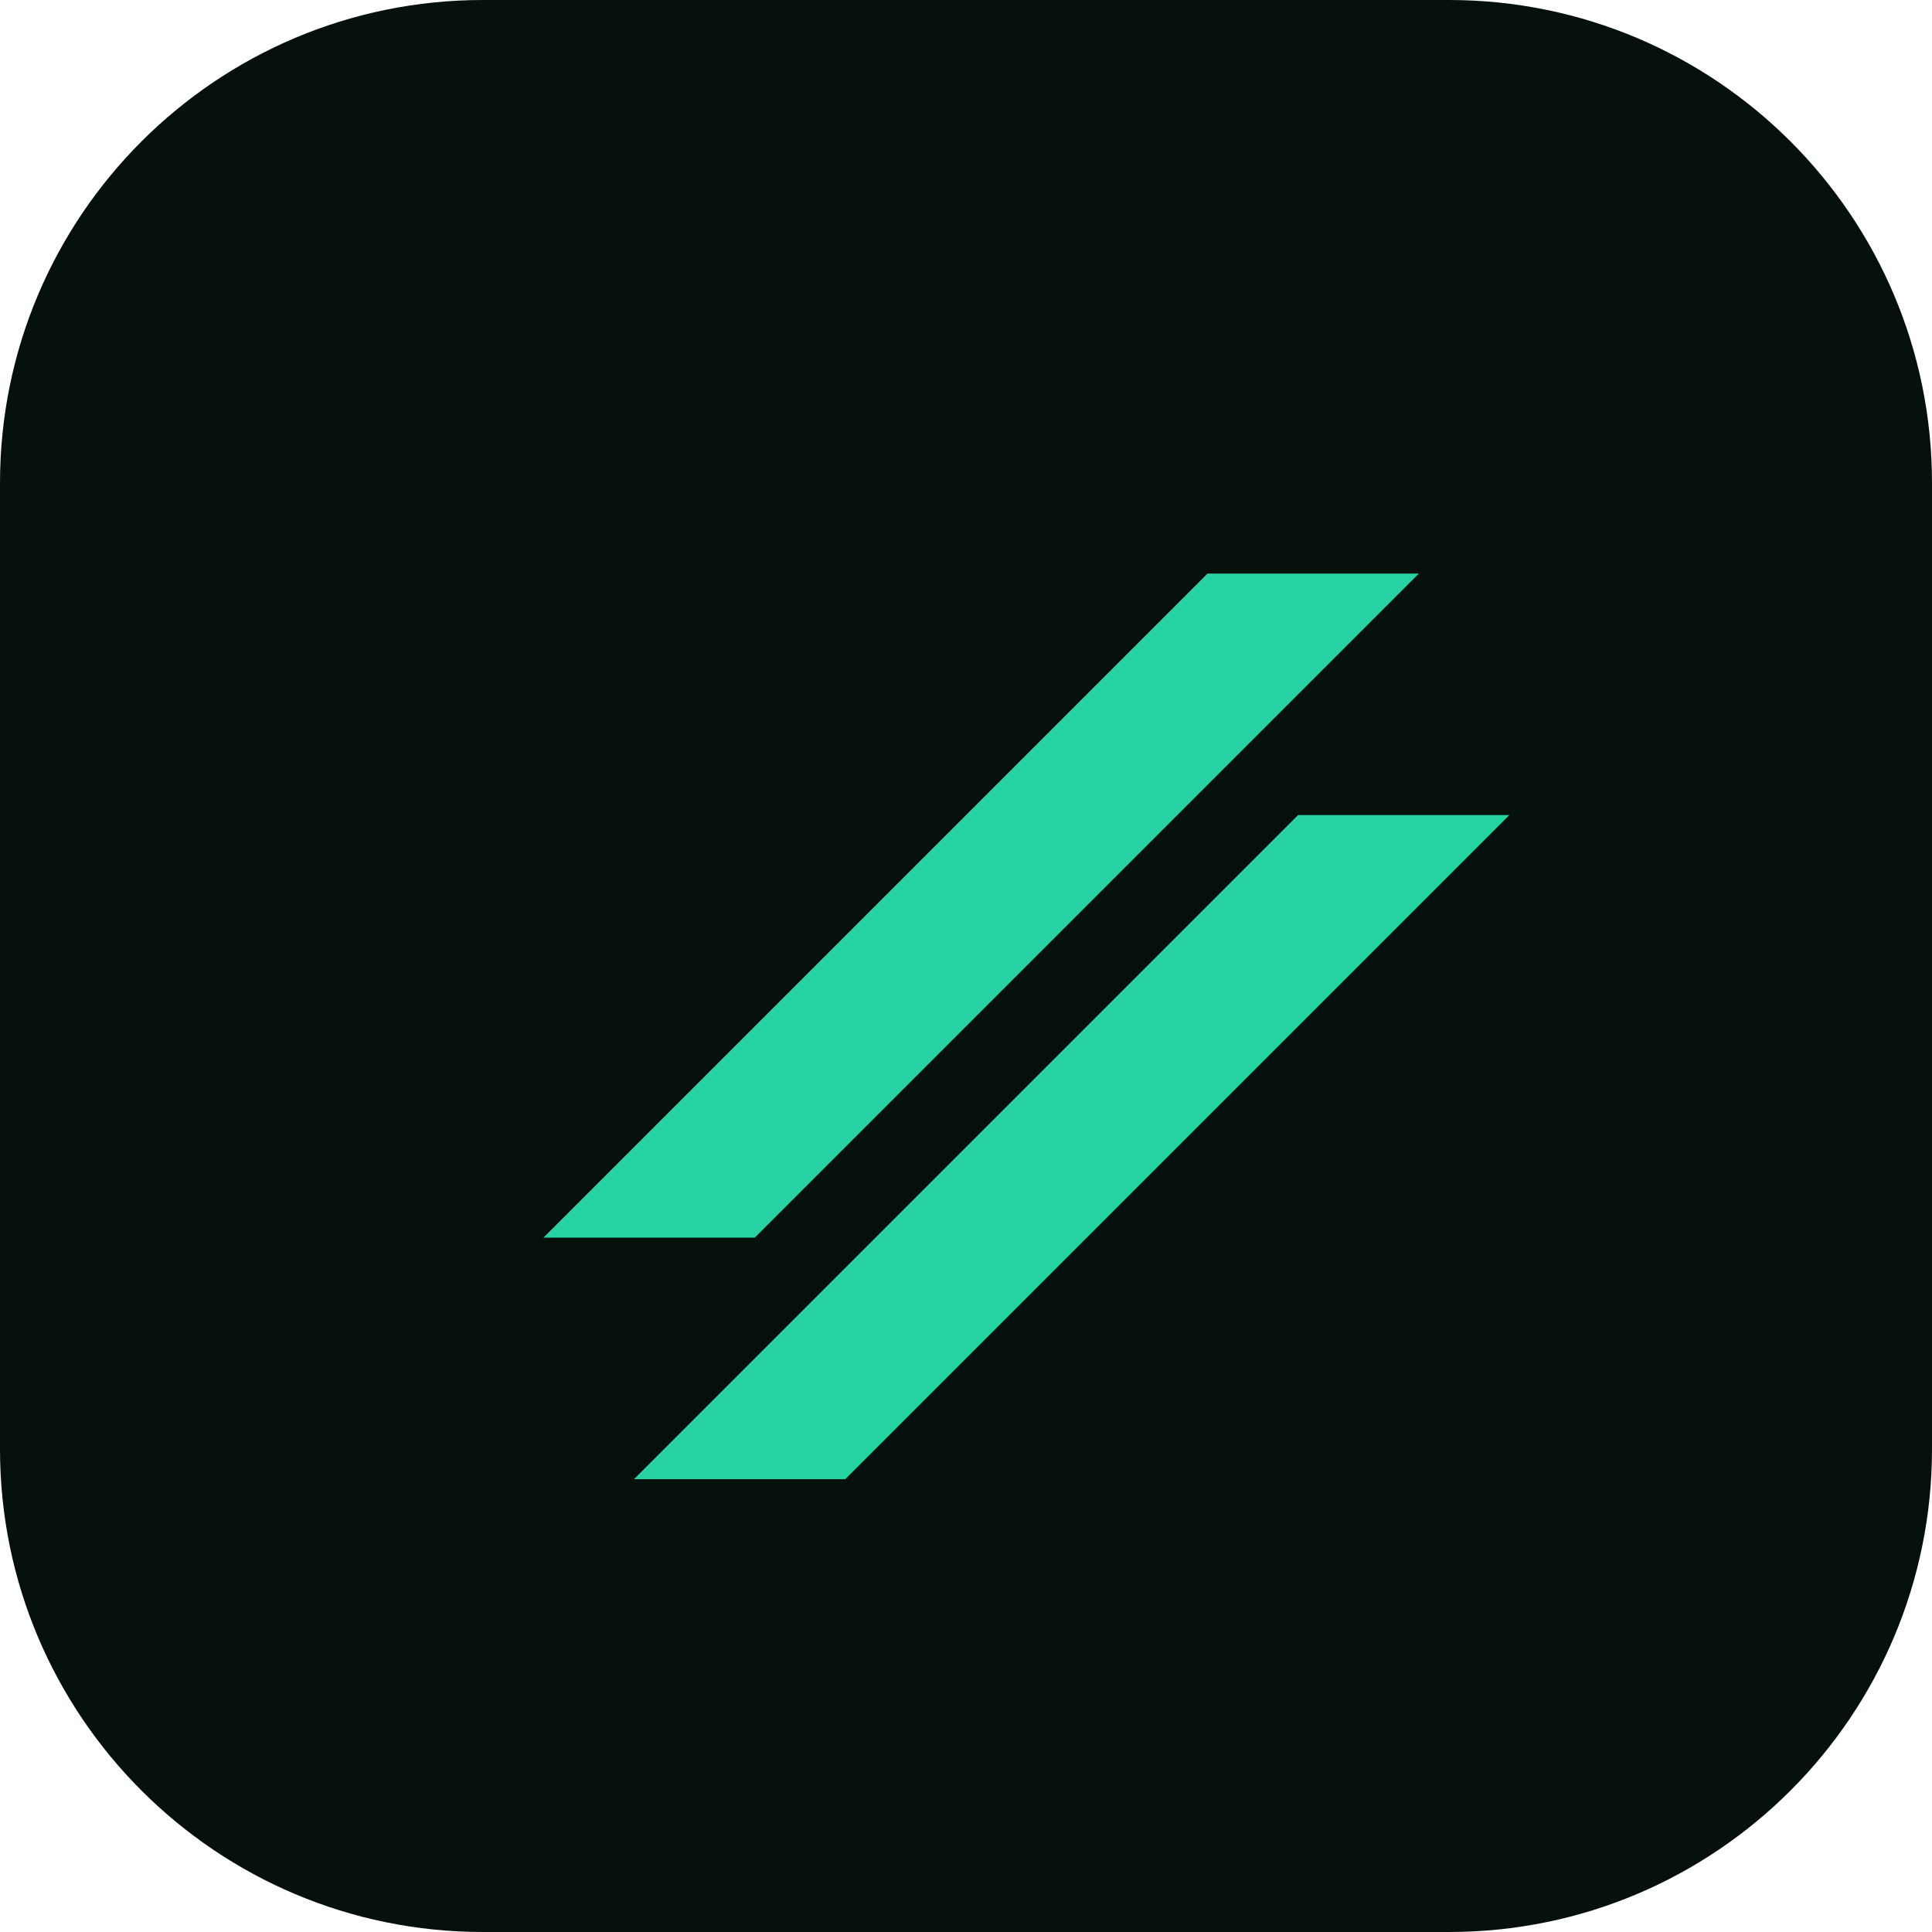
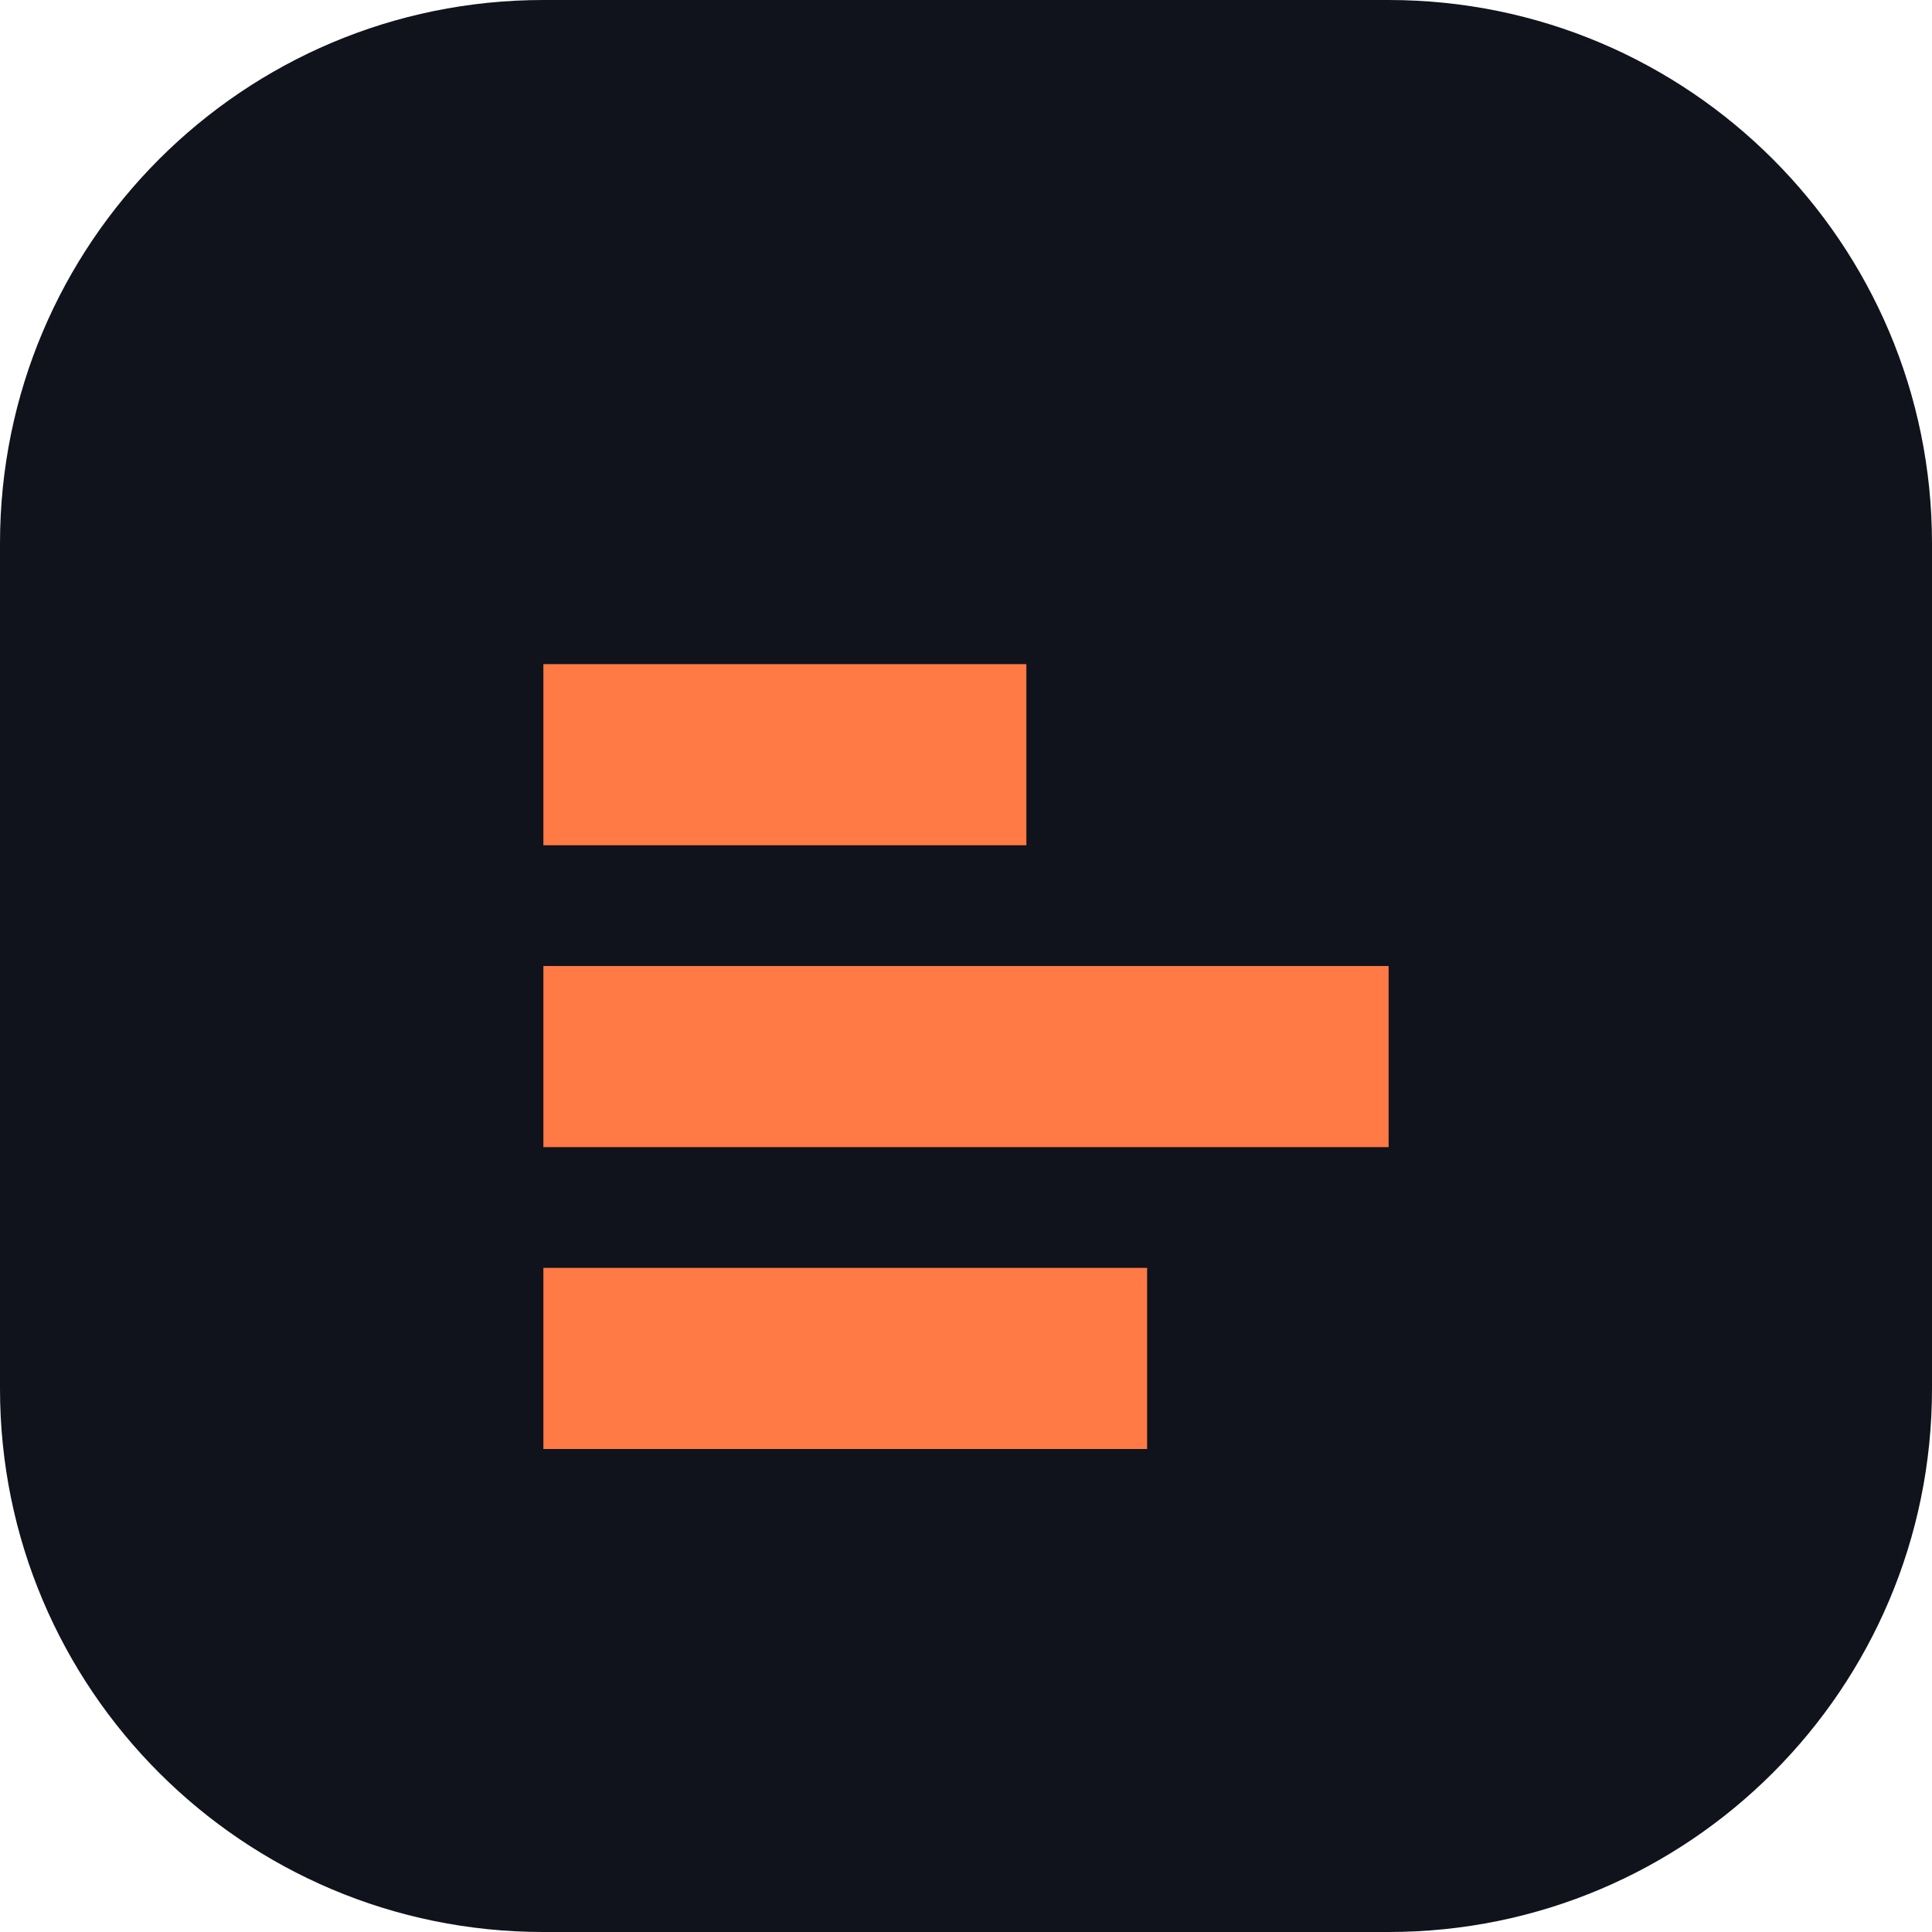
<svg xmlns="http://www.w3.org/2000/svg" viewBox="0 0 32 32">
-   <rect width="32" height="32" rx="8" fill="#06100d" />
-   <path d="M9 20.500 20 9.500h3.500L12.500 20.500Zm1.500 4 11-11H25l-11 11Z" fill="#27d3a2" />
+   <rect width="32" height="32" rx="9" fill="#10131c" />
+   <path d="M9 11h8v3H9zm0 5h14v3H9zm0 5h10v3H9z" fill="#ff7a45" />
</svg>
